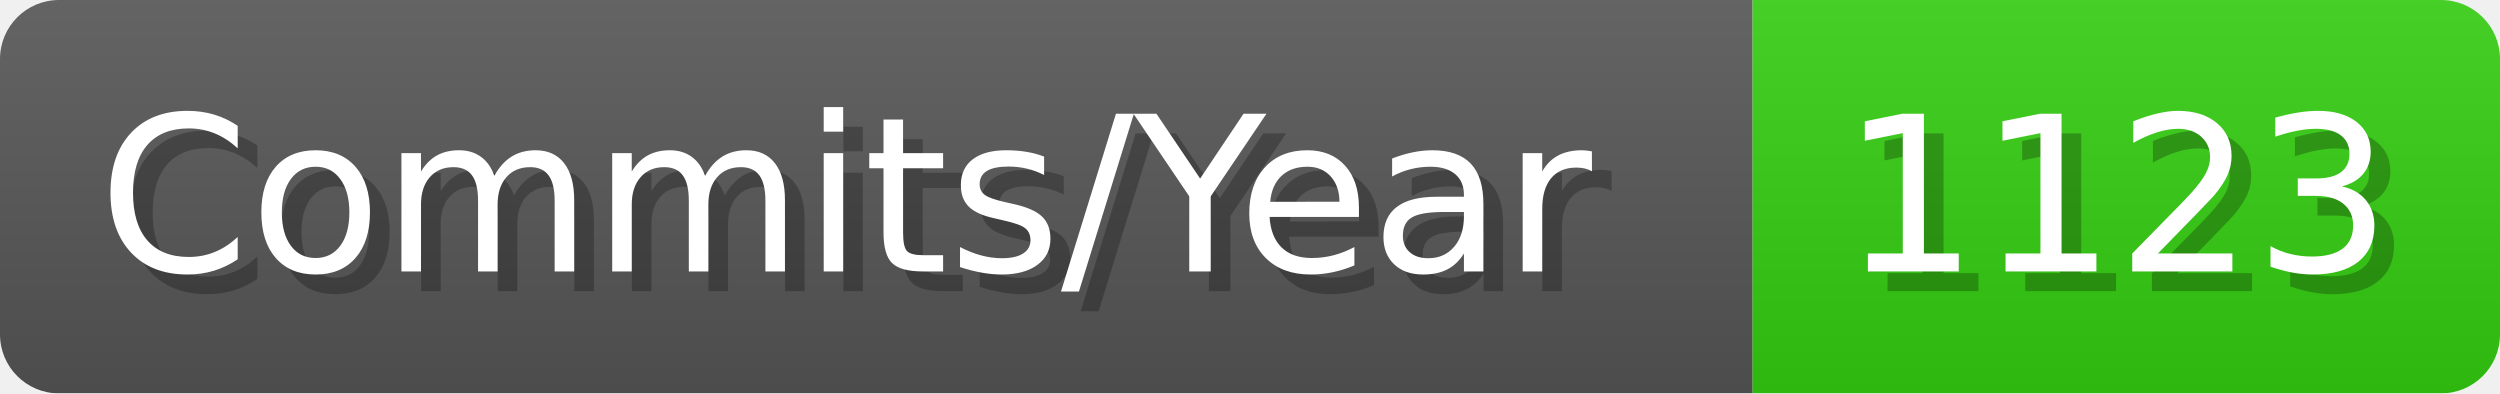
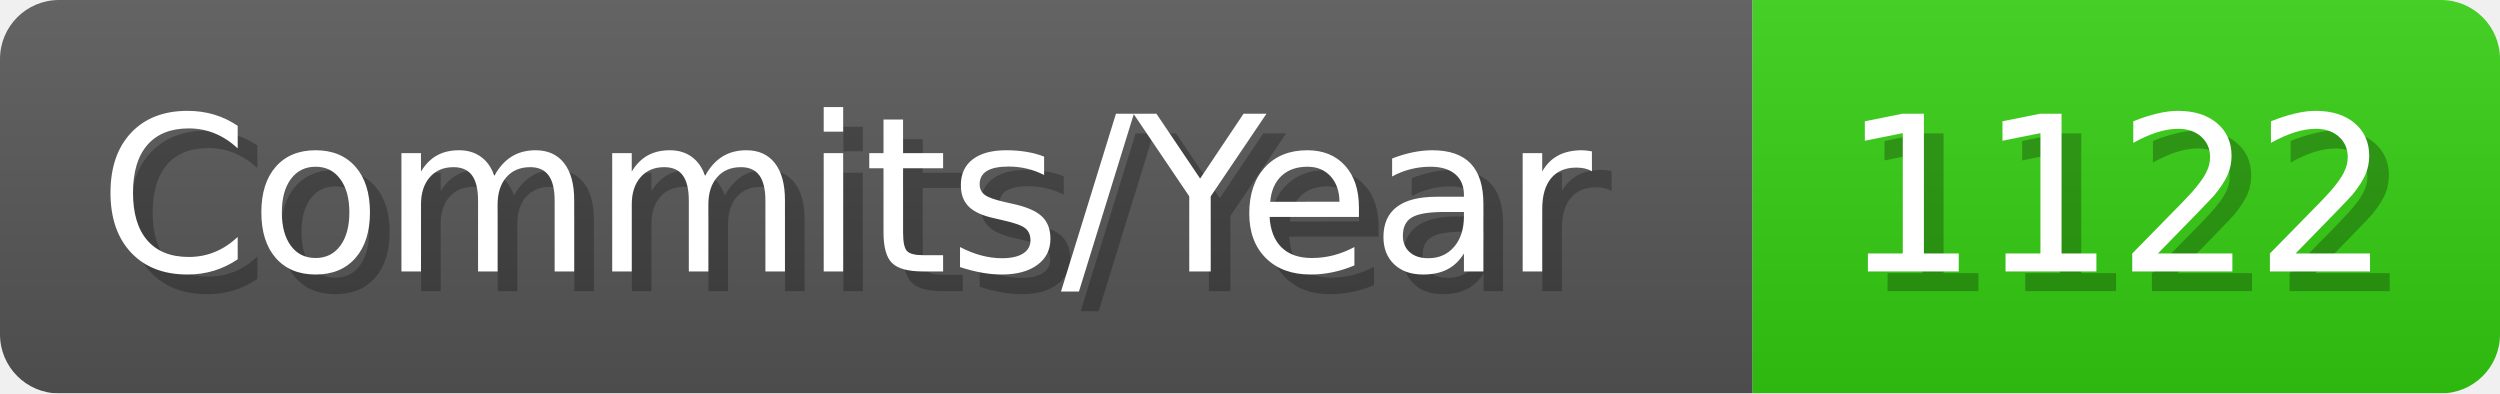
- <svg xmlns="http://www.w3.org/2000/svg" width="127.1" height="20" viewBox="0 0 1271 200" role="img" aria-label="Commits/Year: 1123">
+ <svg xmlns="http://www.w3.org/2000/svg" width="127.1" height="20" viewBox="0 0 1271 200" role="img" aria-label="Commits/Year: 1122">
  <linearGradient id="aUPdi" x2="0" y2="100%">
    <stop offset="0" stop-opacity=".1" stop-color="#EEE" />
    <stop offset="1" stop-opacity=".1" />
  </linearGradient>
  <mask id="WfAiQ">
    <rect width="1271" height="200" rx="30" fill="#FFF" />
  </mask>
  <g mask="url(#WfAiQ)">
    <rect width="891" height="200" fill="#555" />
    <rect width="380" height="200" fill="#3C1" x="891" />
    <rect width="1271" height="200" fill="url(#aUPdi)" />
  </g>
  <g aria-hidden="true" fill="#fff" text-anchor="start" font-family="Verdana,DejaVu Sans,sans-serif" font-size="110">
    <text x="60" y="148" textLength="791" fill="#000" opacity="0.25">Commits/Year</text>
    <text x="50" y="138" textLength="791">Commits/Year</text>
-     <text x="946" y="148" textLength="280" fill="#000" opacity="0.25">1123</text>
-     <text x="936" y="138" textLength="280">1123</text>
+     <text x="946" y="148" textLength="280" fill="#000" opacity="0.25">1122</text>
+     <text x="936" y="138" textLength="280">1122</text>
  </g>
</svg>
